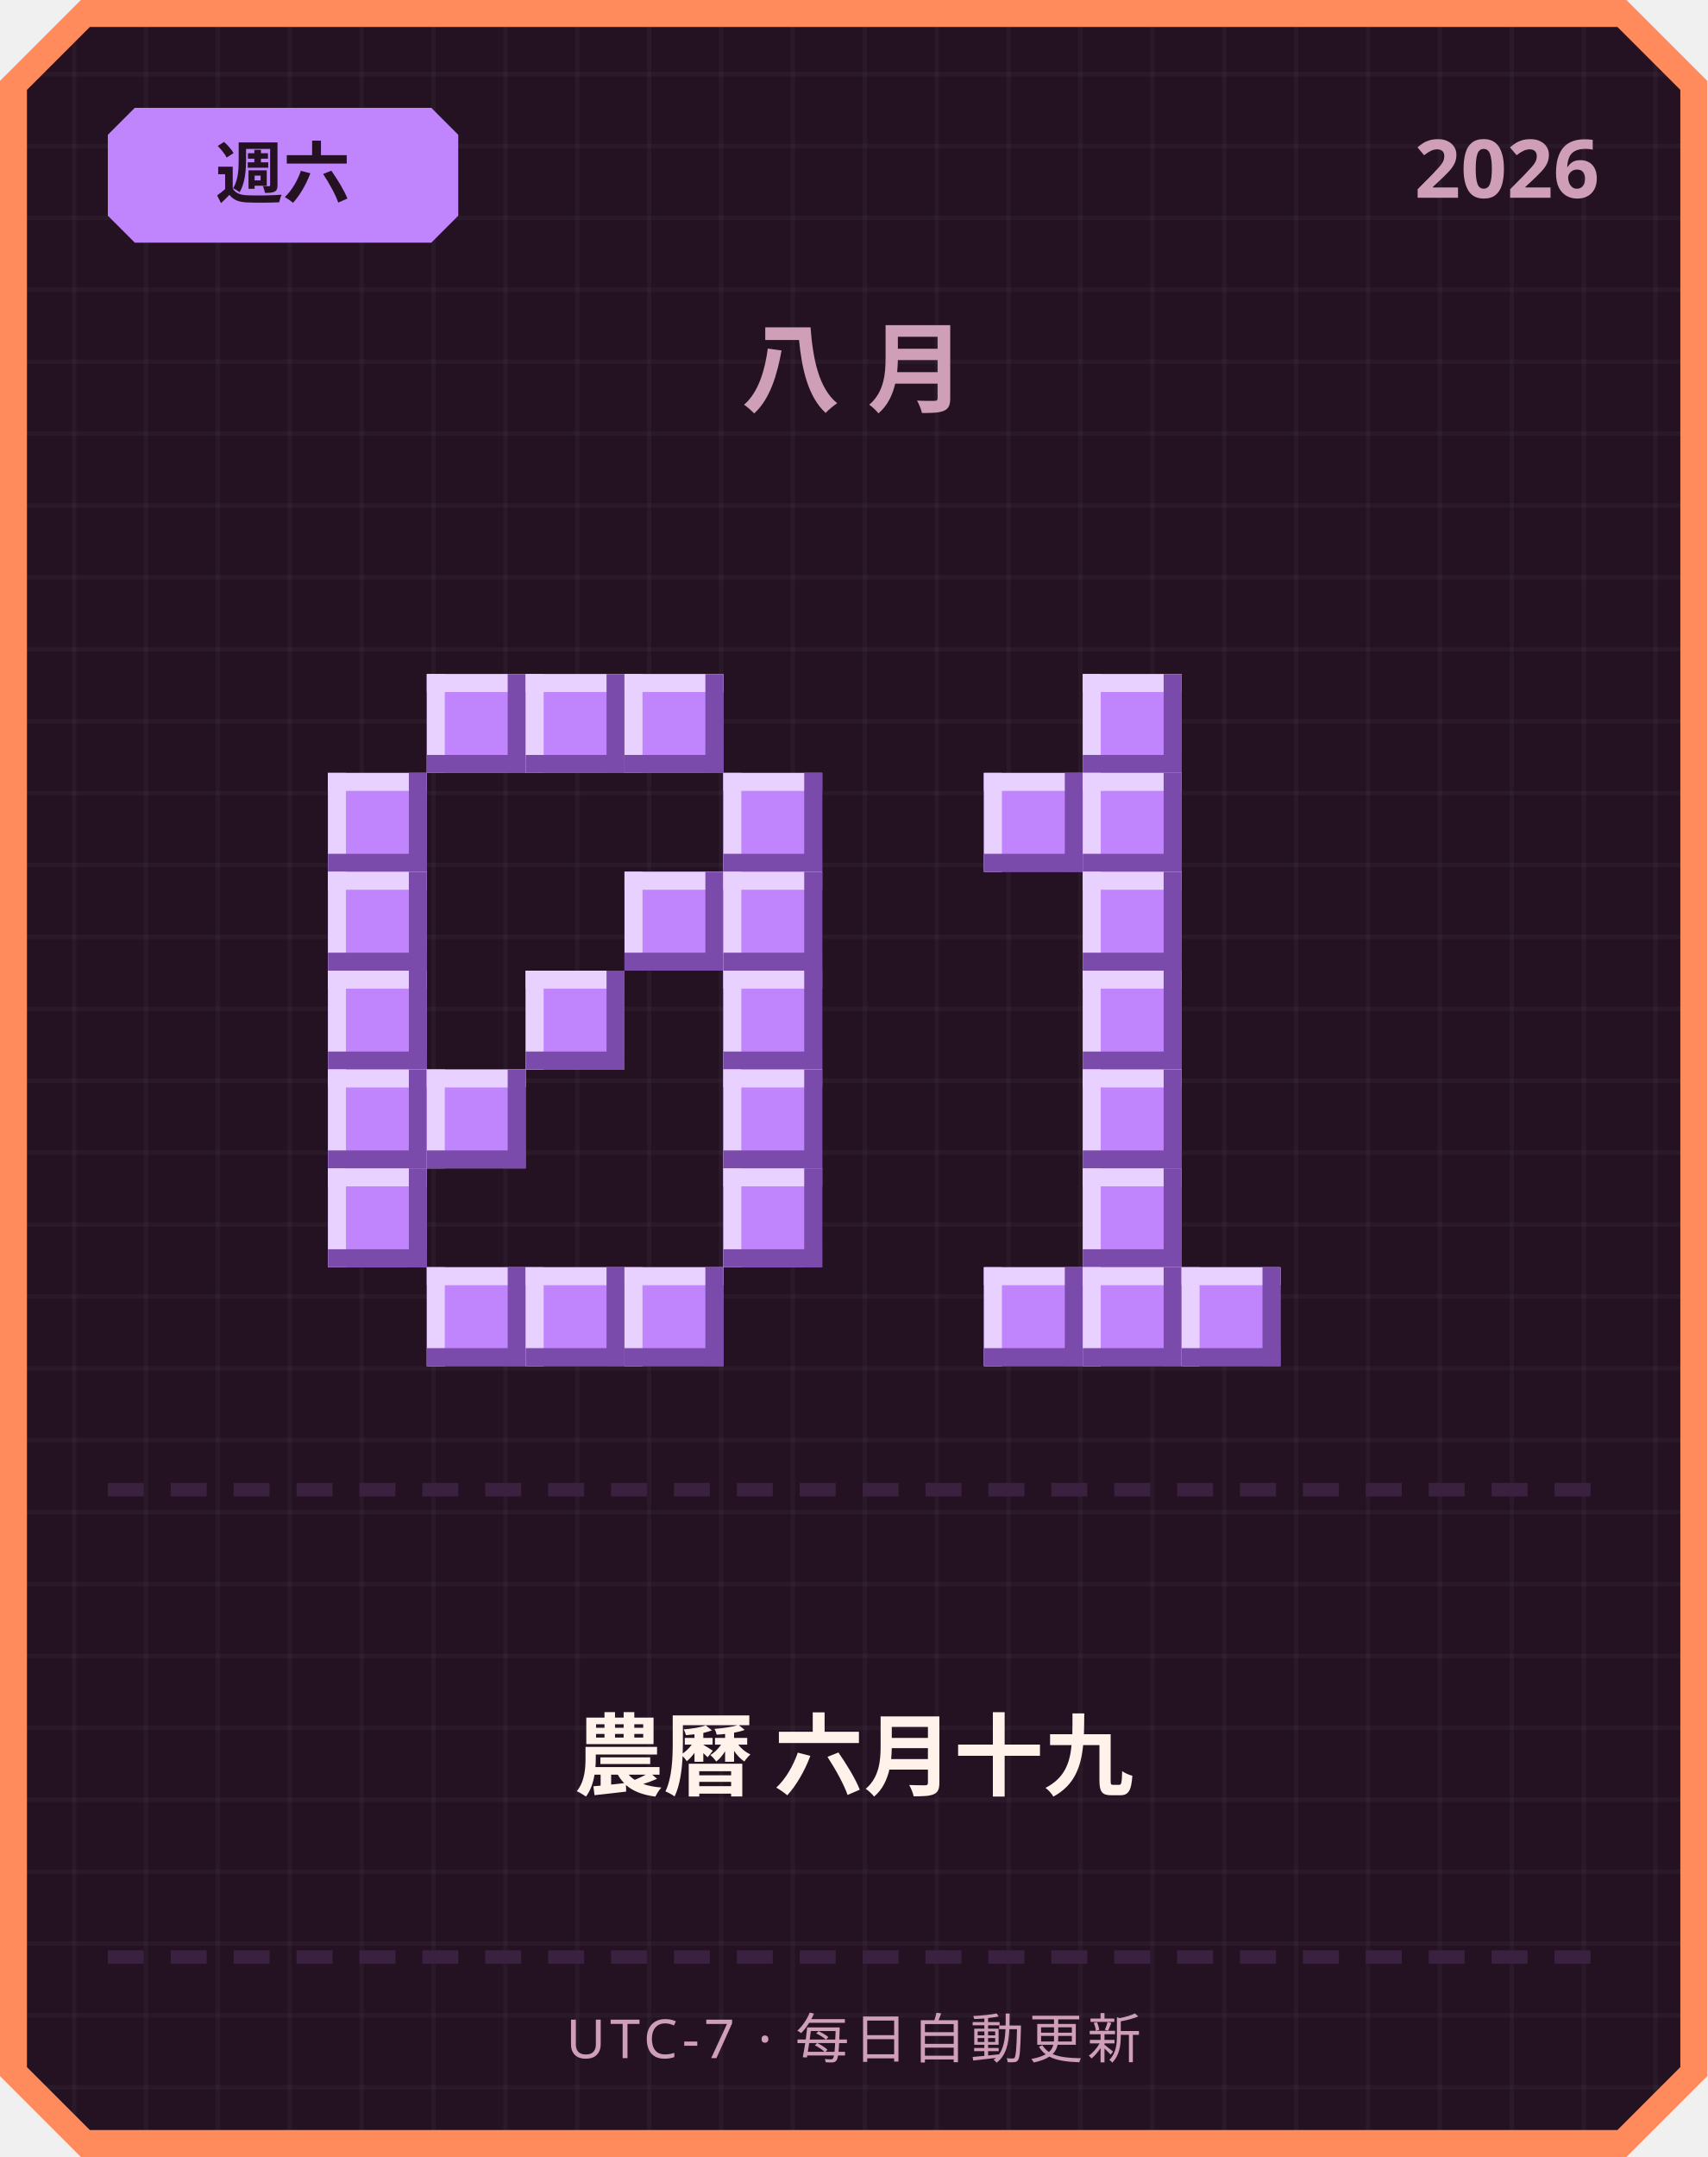
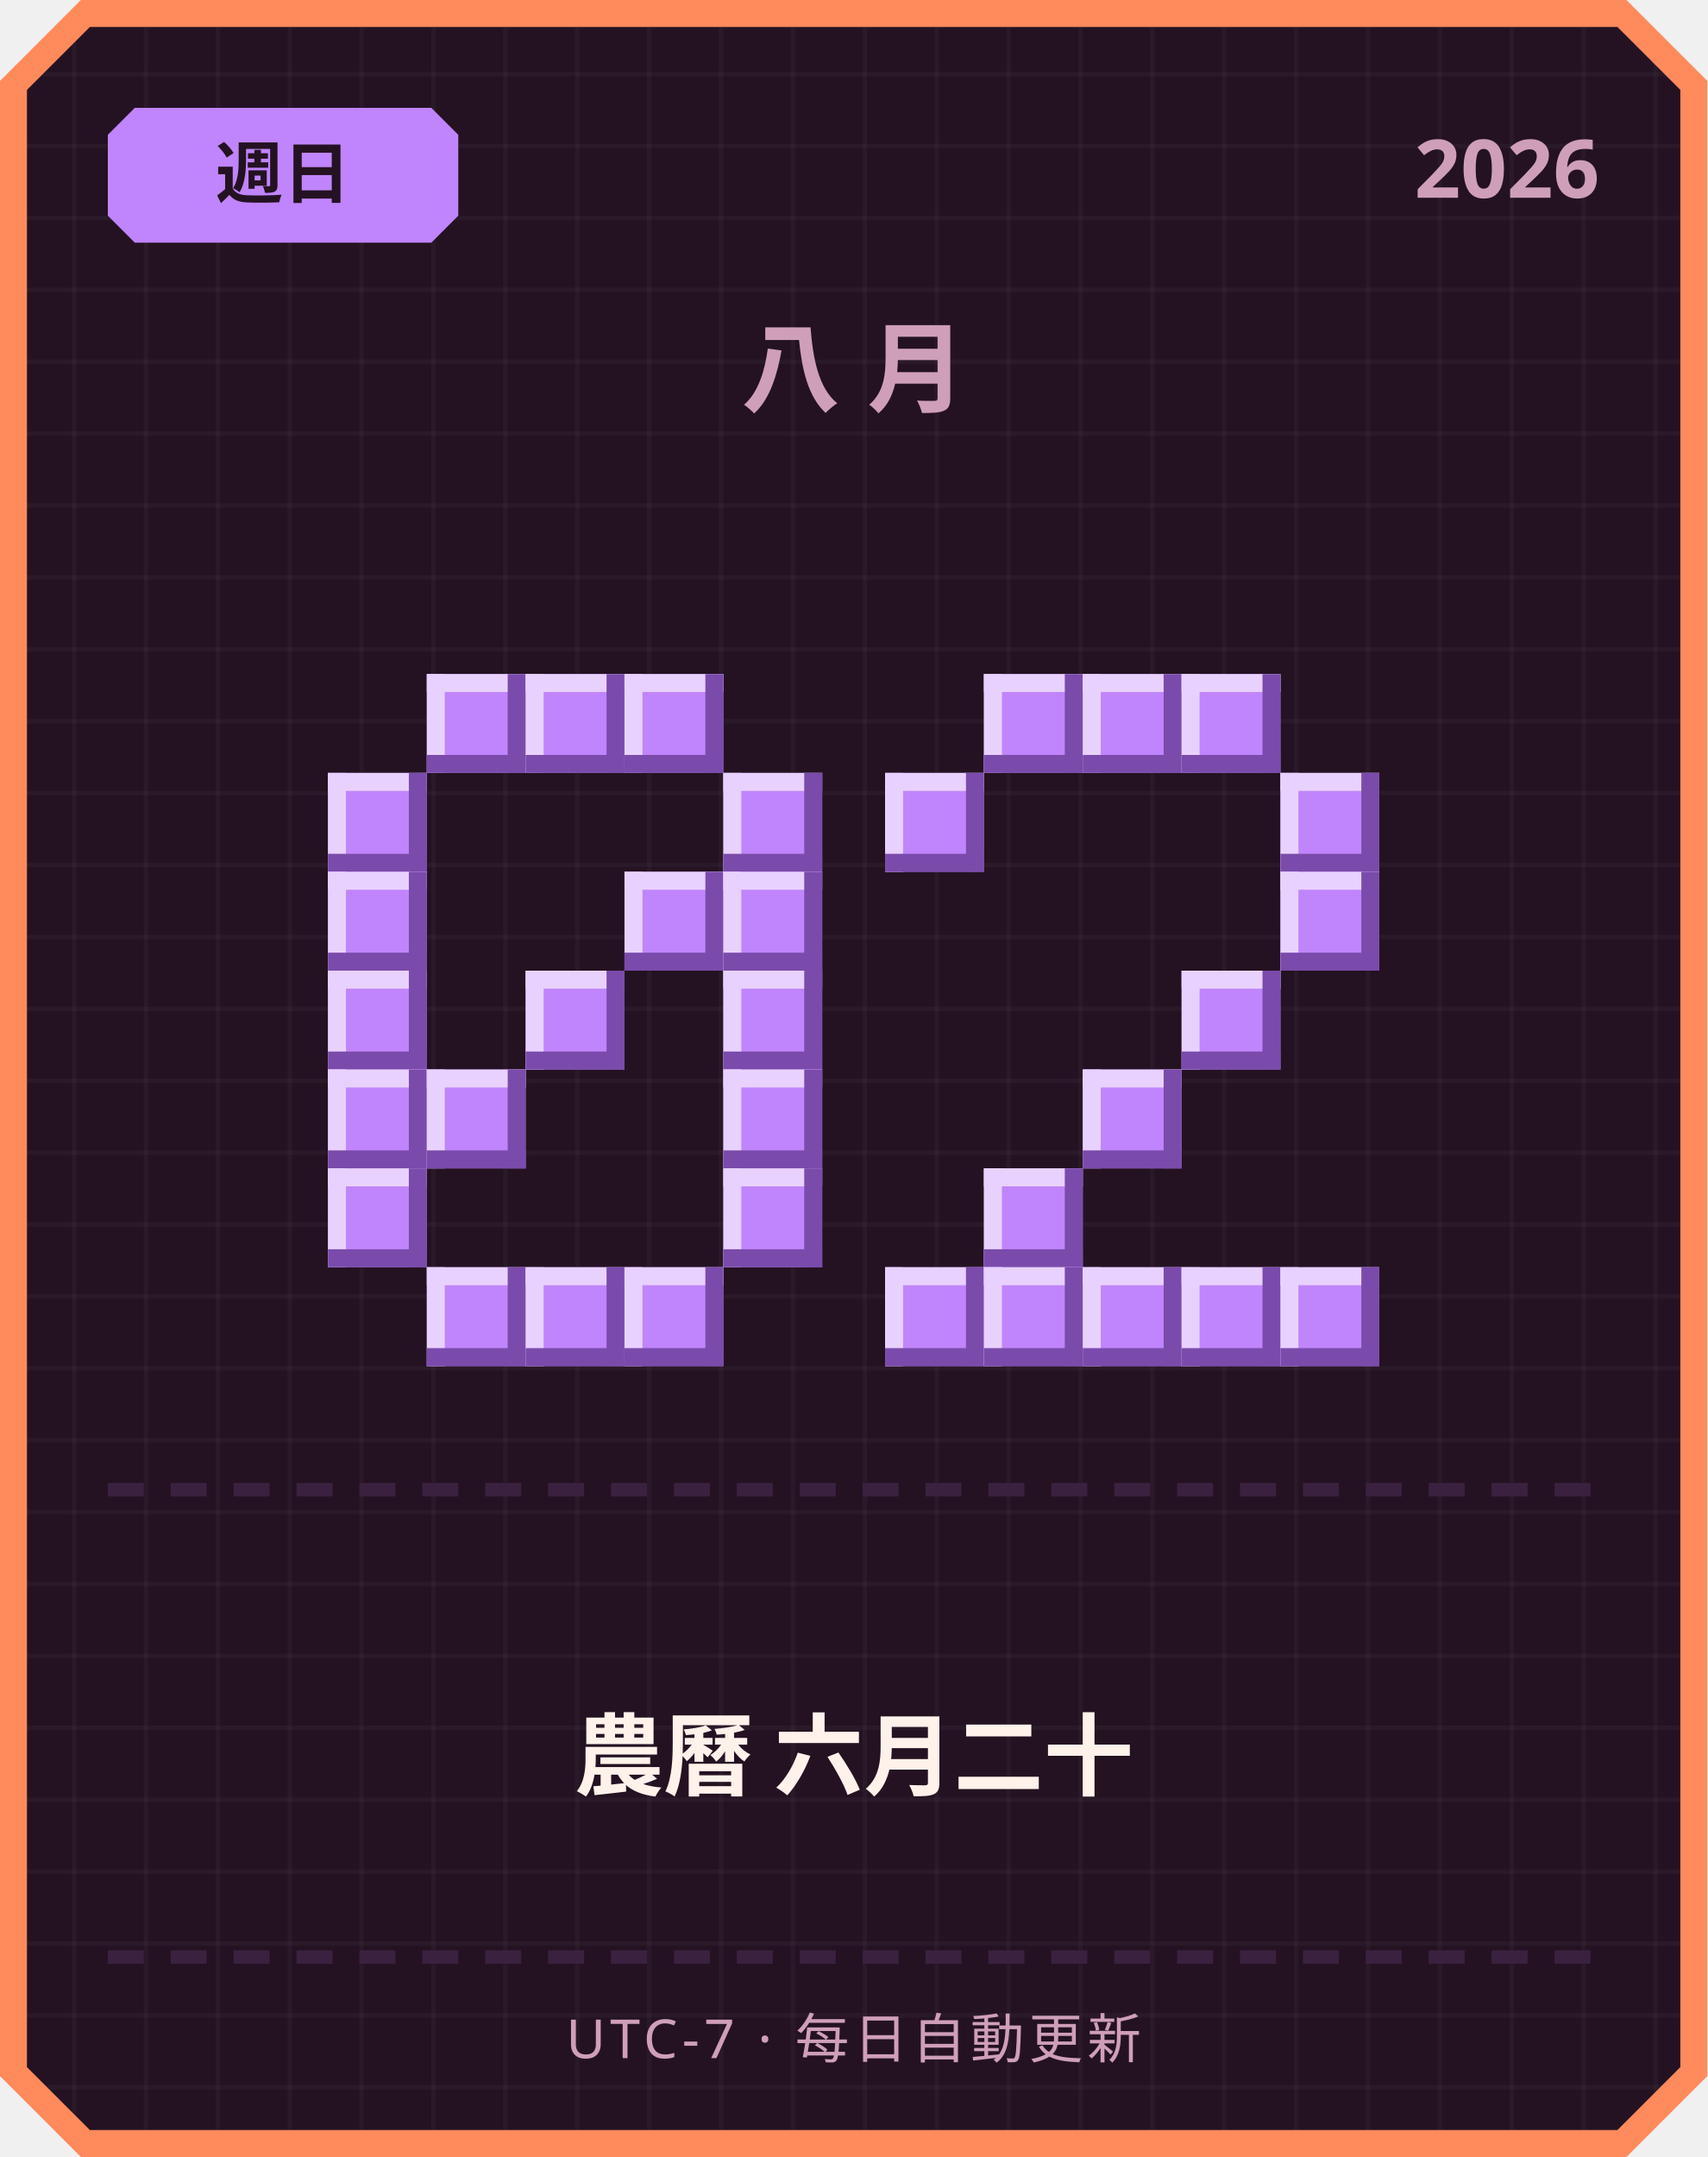
<svg xmlns="http://www.w3.org/2000/svg" width="380" height="480" viewBox="0 0 380 480">
  <defs>
    <pattern id="grid" width="16" height="16" patternUnits="userSpaceOnUse">
      <rect width="16" height="16" fill="#241222" />
      <rect width="1" height="16" fill="#ffffff" opacity="0.03" />
      <rect width="16" height="1" fill="#ffffff" opacity="0.03" />
    </pattern>
  </defs>
  <path d="M 18,0 L 362,0 L 380,18 L 380,462 L 362,480 L 18,480 L 0,462 L 0,18 Z" fill="#ff8a5c" />
  <path d="M 20,6 L 360,6 L 374,20 L 374,460 L 360,474 L 20,474 L 6,460 L 6,20 Z" fill="url(#grid)" />
  <path d="M 30,24 L 96,24 L 102,30 L 102,48 L 96,54 L 30,54 L 24,48 L 24,30 Z" fill="#c084fc" />
-   <text x="63" y="44" text-anchor="middle" font-family="'Segoe UI', sans-serif" font-size="15" font-weight="700" fill="#241222">週六</text>
+   <text x="63" y="44" text-anchor="middle" font-family="'Segoe UI', sans-serif" font-size="15" font-weight="700" fill="#241222">週日</text>
  <text x="356" y="44" text-anchor="end" font-family="'Segoe UI', sans-serif" font-size="18" font-weight="700" fill="#cf9fb8">2026</text>
  <text x="190" y="90" text-anchor="middle" font-family="'Segoe UI', sans-serif" font-size="22" font-weight="700" letter-spacing="6" fill="#cf9fb8">八月</text>
  <rect x="95" y="150" width="22" height="22" fill="#c084fc" />
  <rect x="95" y="150" width="22" height="4" fill="#e9d1ff" />
  <rect x="95" y="150" width="4" height="22" fill="#e9d1ff" />
  <rect x="95" y="168" width="22" height="4" fill="#7a4bab" />
  <rect x="113" y="150" width="4" height="22" fill="#7a4bab" />
  <rect x="117" y="150" width="22" height="22" fill="#c084fc" />
  <rect x="117" y="150" width="22" height="4" fill="#e9d1ff" />
  <rect x="117" y="150" width="4" height="22" fill="#e9d1ff" />
  <rect x="117" y="168" width="22" height="4" fill="#7a4bab" />
  <rect x="135" y="150" width="4" height="22" fill="#7a4bab" />
  <rect x="139" y="150" width="22" height="22" fill="#c084fc" />
  <rect x="139" y="150" width="22" height="4" fill="#e9d1ff" />
  <rect x="139" y="150" width="4" height="22" fill="#e9d1ff" />
  <rect x="139" y="168" width="22" height="4" fill="#7a4bab" />
  <rect x="157" y="150" width="4" height="22" fill="#7a4bab" />
  <rect x="73" y="172" width="22" height="22" fill="#c084fc" />
  <rect x="73" y="172" width="22" height="4" fill="#e9d1ff" />
  <rect x="73" y="172" width="4" height="22" fill="#e9d1ff" />
  <rect x="73" y="190" width="22" height="4" fill="#7a4bab" />
  <rect x="91" y="172" width="4" height="22" fill="#7a4bab" />
  <rect x="161" y="172" width="22" height="22" fill="#c084fc" />
  <rect x="161" y="172" width="22" height="4" fill="#e9d1ff" />
  <rect x="161" y="172" width="4" height="22" fill="#e9d1ff" />
  <rect x="161" y="190" width="22" height="4" fill="#7a4bab" />
  <rect x="179" y="172" width="4" height="22" fill="#7a4bab" />
  <rect x="73" y="194" width="22" height="22" fill="#c084fc" />
  <rect x="73" y="194" width="22" height="4" fill="#e9d1ff" />
  <rect x="73" y="194" width="4" height="22" fill="#e9d1ff" />
  <rect x="73" y="212" width="22" height="4" fill="#7a4bab" />
  <rect x="91" y="194" width="4" height="22" fill="#7a4bab" />
  <rect x="139" y="194" width="22" height="22" fill="#c084fc" />
  <rect x="139" y="194" width="22" height="4" fill="#e9d1ff" />
  <rect x="139" y="194" width="4" height="22" fill="#e9d1ff" />
  <rect x="139" y="212" width="22" height="4" fill="#7a4bab" />
  <rect x="157" y="194" width="4" height="22" fill="#7a4bab" />
  <rect x="161" y="194" width="22" height="22" fill="#c084fc" />
  <rect x="161" y="194" width="22" height="4" fill="#e9d1ff" />
  <rect x="161" y="194" width="4" height="22" fill="#e9d1ff" />
  <rect x="161" y="212" width="22" height="4" fill="#7a4bab" />
  <rect x="179" y="194" width="4" height="22" fill="#7a4bab" />
  <rect x="73" y="216" width="22" height="22" fill="#c084fc" />
  <rect x="73" y="216" width="22" height="4" fill="#e9d1ff" />
  <rect x="73" y="216" width="4" height="22" fill="#e9d1ff" />
  <rect x="73" y="234" width="22" height="4" fill="#7a4bab" />
  <rect x="91" y="216" width="4" height="22" fill="#7a4bab" />
  <rect x="117" y="216" width="22" height="22" fill="#c084fc" />
  <rect x="117" y="216" width="22" height="4" fill="#e9d1ff" />
  <rect x="117" y="216" width="4" height="22" fill="#e9d1ff" />
  <rect x="117" y="234" width="22" height="4" fill="#7a4bab" />
  <rect x="135" y="216" width="4" height="22" fill="#7a4bab" />
  <rect x="161" y="216" width="22" height="22" fill="#c084fc" />
  <rect x="161" y="216" width="22" height="4" fill="#e9d1ff" />
  <rect x="161" y="216" width="4" height="22" fill="#e9d1ff" />
  <rect x="161" y="234" width="22" height="4" fill="#7a4bab" />
  <rect x="179" y="216" width="4" height="22" fill="#7a4bab" />
  <rect x="73" y="238" width="22" height="22" fill="#c084fc" />
  <rect x="73" y="238" width="22" height="4" fill="#e9d1ff" />
  <rect x="73" y="238" width="4" height="22" fill="#e9d1ff" />
  <rect x="73" y="256" width="22" height="4" fill="#7a4bab" />
  <rect x="91" y="238" width="4" height="22" fill="#7a4bab" />
  <rect x="95" y="238" width="22" height="22" fill="#c084fc" />
  <rect x="95" y="238" width="22" height="4" fill="#e9d1ff" />
  <rect x="95" y="238" width="4" height="22" fill="#e9d1ff" />
  <rect x="95" y="256" width="22" height="4" fill="#7a4bab" />
  <rect x="113" y="238" width="4" height="22" fill="#7a4bab" />
  <rect x="161" y="238" width="22" height="22" fill="#c084fc" />
  <rect x="161" y="238" width="22" height="4" fill="#e9d1ff" />
  <rect x="161" y="238" width="4" height="22" fill="#e9d1ff" />
  <rect x="161" y="256" width="22" height="4" fill="#7a4bab" />
  <rect x="179" y="238" width="4" height="22" fill="#7a4bab" />
  <rect x="73" y="260" width="22" height="22" fill="#c084fc" />
  <rect x="73" y="260" width="22" height="4" fill="#e9d1ff" />
  <rect x="73" y="260" width="4" height="22" fill="#e9d1ff" />
  <rect x="73" y="278" width="22" height="4" fill="#7a4bab" />
  <rect x="91" y="260" width="4" height="22" fill="#7a4bab" />
  <rect x="161" y="260" width="22" height="22" fill="#c084fc" />
  <rect x="161" y="260" width="22" height="4" fill="#e9d1ff" />
  <rect x="161" y="260" width="4" height="22" fill="#e9d1ff" />
  <rect x="161" y="278" width="22" height="4" fill="#7a4bab" />
  <rect x="179" y="260" width="4" height="22" fill="#7a4bab" />
  <rect x="95" y="282" width="22" height="22" fill="#c084fc" />
  <rect x="95" y="282" width="22" height="4" fill="#e9d1ff" />
  <rect x="95" y="282" width="4" height="22" fill="#e9d1ff" />
  <rect x="95" y="300" width="22" height="4" fill="#7a4bab" />
  <rect x="113" y="282" width="4" height="22" fill="#7a4bab" />
  <rect x="117" y="282" width="22" height="22" fill="#c084fc" />
  <rect x="117" y="282" width="22" height="4" fill="#e9d1ff" />
  <rect x="117" y="282" width="4" height="22" fill="#e9d1ff" />
  <rect x="117" y="300" width="22" height="4" fill="#7a4bab" />
  <rect x="135" y="282" width="4" height="22" fill="#7a4bab" />
  <rect x="139" y="282" width="22" height="22" fill="#c084fc" />
  <rect x="139" y="282" width="22" height="4" fill="#e9d1ff" />
  <rect x="139" y="282" width="4" height="22" fill="#e9d1ff" />
  <rect x="139" y="300" width="22" height="4" fill="#7a4bab" />
  <rect x="157" y="282" width="4" height="22" fill="#7a4bab" />
+   <rect x="219" y="150" width="22" height="22" fill="#c084fc" />
+   <rect x="219" y="150" width="22" height="4" fill="#e9d1ff" />
+   <rect x="219" y="150" width="4" height="22" fill="#e9d1ff" />
+   <rect x="219" y="168" width="22" height="4" fill="#7a4bab" />
+   <rect x="237" y="150" width="4" height="22" fill="#7a4bab" />
  <rect x="241" y="150" width="22" height="22" fill="#c084fc" />
  <rect x="241" y="150" width="22" height="4" fill="#e9d1ff" />
  <rect x="241" y="150" width="4" height="22" fill="#e9d1ff" />
  <rect x="241" y="168" width="22" height="4" fill="#7a4bab" />
  <rect x="259" y="150" width="4" height="22" fill="#7a4bab" />
-   <rect x="219" y="172" width="22" height="22" fill="#c084fc" />
-   <rect x="219" y="172" width="22" height="4" fill="#e9d1ff" />
-   <rect x="219" y="172" width="4" height="22" fill="#e9d1ff" />
-   <rect x="219" y="190" width="22" height="4" fill="#7a4bab" />
-   <rect x="237" y="172" width="4" height="22" fill="#7a4bab" />
-   <rect x="241" y="172" width="22" height="22" fill="#c084fc" />
-   <rect x="241" y="172" width="22" height="4" fill="#e9d1ff" />
-   <rect x="241" y="172" width="4" height="22" fill="#e9d1ff" />
-   <rect x="241" y="190" width="22" height="4" fill="#7a4bab" />
-   <rect x="259" y="172" width="4" height="22" fill="#7a4bab" />
-   <rect x="241" y="194" width="22" height="22" fill="#c084fc" />
-   <rect x="241" y="194" width="22" height="4" fill="#e9d1ff" />
-   <rect x="241" y="194" width="4" height="22" fill="#e9d1ff" />
-   <rect x="241" y="212" width="22" height="4" fill="#7a4bab" />
-   <rect x="259" y="194" width="4" height="22" fill="#7a4bab" />
-   <rect x="241" y="216" width="22" height="22" fill="#c084fc" />
-   <rect x="241" y="216" width="22" height="4" fill="#e9d1ff" />
-   <rect x="241" y="216" width="4" height="22" fill="#e9d1ff" />
-   <rect x="241" y="234" width="22" height="4" fill="#7a4bab" />
-   <rect x="259" y="216" width="4" height="22" fill="#7a4bab" />
+   <rect x="263" y="150" width="22" height="22" fill="#c084fc" />
+   <rect x="263" y="150" width="22" height="4" fill="#e9d1ff" />
+   <rect x="263" y="150" width="4" height="22" fill="#e9d1ff" />
+   <rect x="263" y="168" width="22" height="4" fill="#7a4bab" />
+   <rect x="281" y="150" width="4" height="22" fill="#7a4bab" />
+   <rect x="197" y="172" width="22" height="22" fill="#c084fc" />
+   <rect x="197" y="172" width="22" height="4" fill="#e9d1ff" />
+   <rect x="197" y="172" width="4" height="22" fill="#e9d1ff" />
+   <rect x="197" y="190" width="22" height="4" fill="#7a4bab" />
+   <rect x="215" y="172" width="4" height="22" fill="#7a4bab" />
+   <rect x="285" y="172" width="22" height="22" fill="#c084fc" />
+   <rect x="285" y="172" width="22" height="4" fill="#e9d1ff" />
+   <rect x="285" y="172" width="4" height="22" fill="#e9d1ff" />
+   <rect x="285" y="190" width="22" height="4" fill="#7a4bab" />
+   <rect x="303" y="172" width="4" height="22" fill="#7a4bab" />
+   <rect x="285" y="194" width="22" height="22" fill="#c084fc" />
+   <rect x="285" y="194" width="22" height="4" fill="#e9d1ff" />
+   <rect x="285" y="194" width="4" height="22" fill="#e9d1ff" />
+   <rect x="285" y="212" width="22" height="4" fill="#7a4bab" />
+   <rect x="303" y="194" width="4" height="22" fill="#7a4bab" />
+   <rect x="263" y="216" width="22" height="22" fill="#c084fc" />
+   <rect x="263" y="216" width="22" height="4" fill="#e9d1ff" />
+   <rect x="263" y="216" width="4" height="22" fill="#e9d1ff" />
+   <rect x="263" y="234" width="22" height="4" fill="#7a4bab" />
+   <rect x="281" y="216" width="4" height="22" fill="#7a4bab" />
  <rect x="241" y="238" width="22" height="22" fill="#c084fc" />
  <rect x="241" y="238" width="22" height="4" fill="#e9d1ff" />
  <rect x="241" y="238" width="4" height="22" fill="#e9d1ff" />
  <rect x="241" y="256" width="22" height="4" fill="#7a4bab" />
  <rect x="259" y="238" width="4" height="22" fill="#7a4bab" />
-   <rect x="241" y="260" width="22" height="22" fill="#c084fc" />
-   <rect x="241" y="260" width="22" height="4" fill="#e9d1ff" />
-   <rect x="241" y="260" width="4" height="22" fill="#e9d1ff" />
-   <rect x="241" y="278" width="22" height="4" fill="#7a4bab" />
-   <rect x="259" y="260" width="4" height="22" fill="#7a4bab" />
+   <rect x="219" y="260" width="22" height="22" fill="#c084fc" />
+   <rect x="219" y="260" width="22" height="4" fill="#e9d1ff" />
+   <rect x="219" y="260" width="4" height="22" fill="#e9d1ff" />
+   <rect x="219" y="278" width="22" height="4" fill="#7a4bab" />
+   <rect x="237" y="260" width="4" height="22" fill="#7a4bab" />
+   <rect x="197" y="282" width="22" height="22" fill="#c084fc" />
+   <rect x="197" y="282" width="22" height="4" fill="#e9d1ff" />
+   <rect x="197" y="282" width="4" height="22" fill="#e9d1ff" />
+   <rect x="197" y="300" width="22" height="4" fill="#7a4bab" />
+   <rect x="215" y="282" width="4" height="22" fill="#7a4bab" />
  <rect x="219" y="282" width="22" height="22" fill="#c084fc" />
  <rect x="219" y="282" width="22" height="4" fill="#e9d1ff" />
  <rect x="219" y="282" width="4" height="22" fill="#e9d1ff" />
  <rect x="219" y="300" width="22" height="4" fill="#7a4bab" />
  <rect x="237" y="282" width="4" height="22" fill="#7a4bab" />
  <rect x="241" y="282" width="22" height="22" fill="#c084fc" />
  <rect x="241" y="282" width="22" height="4" fill="#e9d1ff" />
  <rect x="241" y="282" width="4" height="22" fill="#e9d1ff" />
  <rect x="241" y="300" width="22" height="4" fill="#7a4bab" />
  <rect x="259" y="282" width="4" height="22" fill="#7a4bab" />
  <rect x="263" y="282" width="22" height="22" fill="#c084fc" />
  <rect x="263" y="282" width="22" height="4" fill="#e9d1ff" />
  <rect x="263" y="282" width="4" height="22" fill="#e9d1ff" />
  <rect x="263" y="300" width="22" height="4" fill="#7a4bab" />
  <rect x="281" y="282" width="4" height="22" fill="#7a4bab" />
+   <rect x="285" y="282" width="22" height="22" fill="#c084fc" />
+   <rect x="285" y="282" width="22" height="4" fill="#e9d1ff" />
+   <rect x="285" y="282" width="4" height="22" fill="#e9d1ff" />
+   <rect x="285" y="300" width="22" height="4" fill="#7a4bab" />
+   <rect x="303" y="282" width="4" height="22" fill="#7a4bab" />
  <rect x="24" y="330" width="8" height="3" fill="#3b2140" />
  <rect x="38" y="330" width="8" height="3" fill="#3b2140" />
  <rect x="52" y="330" width="8" height="3" fill="#3b2140" />
  <rect x="66" y="330" width="8" height="3" fill="#3b2140" />
  <rect x="80" y="330" width="8" height="3" fill="#3b2140" />
  <rect x="94" y="330" width="8" height="3" fill="#3b2140" />
  <rect x="108" y="330" width="8" height="3" fill="#3b2140" />
  <rect x="122" y="330" width="8" height="3" fill="#3b2140" />
  <rect x="136" y="330" width="8" height="3" fill="#3b2140" />
  <rect x="150" y="330" width="8" height="3" fill="#3b2140" />
  <rect x="164" y="330" width="8" height="3" fill="#3b2140" />
  <rect x="178" y="330" width="8" height="3" fill="#3b2140" />
  <rect x="192" y="330" width="8" height="3" fill="#3b2140" />
  <rect x="206" y="330" width="8" height="3" fill="#3b2140" />
  <rect x="220" y="330" width="8" height="3" fill="#3b2140" />
  <rect x="234" y="330" width="8" height="3" fill="#3b2140" />
  <rect x="248" y="330" width="8" height="3" fill="#3b2140" />
  <rect x="262" y="330" width="8" height="3" fill="#3b2140" />
  <rect x="276" y="330" width="8" height="3" fill="#3b2140" />
  <rect x="290" y="330" width="8" height="3" fill="#3b2140" />
  <rect x="304" y="330" width="8" height="3" fill="#3b2140" />
  <rect x="318" y="330" width="8" height="3" fill="#3b2140" />
  <rect x="332" y="330" width="8" height="3" fill="#3b2140" />
  <rect x="346" y="330" width="8" height="3" fill="#3b2140" />
-   <text x="190" y="398" text-anchor="middle" font-family="'Segoe UI', 'Microsoft JhengHei', sans-serif" font-size="20" font-weight="700" fill="#fff2eb">農曆 六月十九</text>
+   <text x="190" y="398" text-anchor="middle" font-family="'Segoe UI', 'Microsoft JhengHei', sans-serif" font-size="20" font-weight="700" fill="#fff2eb">農曆 六月二十</text>
  <rect x="24" y="434" width="8" height="3" fill="#3b2140" />
  <rect x="38" y="434" width="8" height="3" fill="#3b2140" />
  <rect x="52" y="434" width="8" height="3" fill="#3b2140" />
  <rect x="66" y="434" width="8" height="3" fill="#3b2140" />
  <rect x="80" y="434" width="8" height="3" fill="#3b2140" />
  <rect x="94" y="434" width="8" height="3" fill="#3b2140" />
  <rect x="108" y="434" width="8" height="3" fill="#3b2140" />
  <rect x="122" y="434" width="8" height="3" fill="#3b2140" />
  <rect x="136" y="434" width="8" height="3" fill="#3b2140" />
  <rect x="150" y="434" width="8" height="3" fill="#3b2140" />
  <rect x="164" y="434" width="8" height="3" fill="#3b2140" />
  <rect x="178" y="434" width="8" height="3" fill="#3b2140" />
  <rect x="192" y="434" width="8" height="3" fill="#3b2140" />
  <rect x="206" y="434" width="8" height="3" fill="#3b2140" />
  <rect x="220" y="434" width="8" height="3" fill="#3b2140" />
  <rect x="234" y="434" width="8" height="3" fill="#3b2140" />
  <rect x="248" y="434" width="8" height="3" fill="#3b2140" />
  <rect x="262" y="434" width="8" height="3" fill="#3b2140" />
  <rect x="276" y="434" width="8" height="3" fill="#3b2140" />
  <rect x="290" y="434" width="8" height="3" fill="#3b2140" />
  <rect x="304" y="434" width="8" height="3" fill="#3b2140" />
  <rect x="318" y="434" width="8" height="3" fill="#3b2140" />
  <rect x="332" y="434" width="8" height="3" fill="#3b2140" />
  <rect x="346" y="434" width="8" height="3" fill="#3b2140" />
  <text x="190" y="458" text-anchor="middle" font-family="'Segoe UI', sans-serif" font-size="12" letter-spacing="1" fill="#cf9fb8">UTC-7 · 每日自動更新</text>
</svg>
